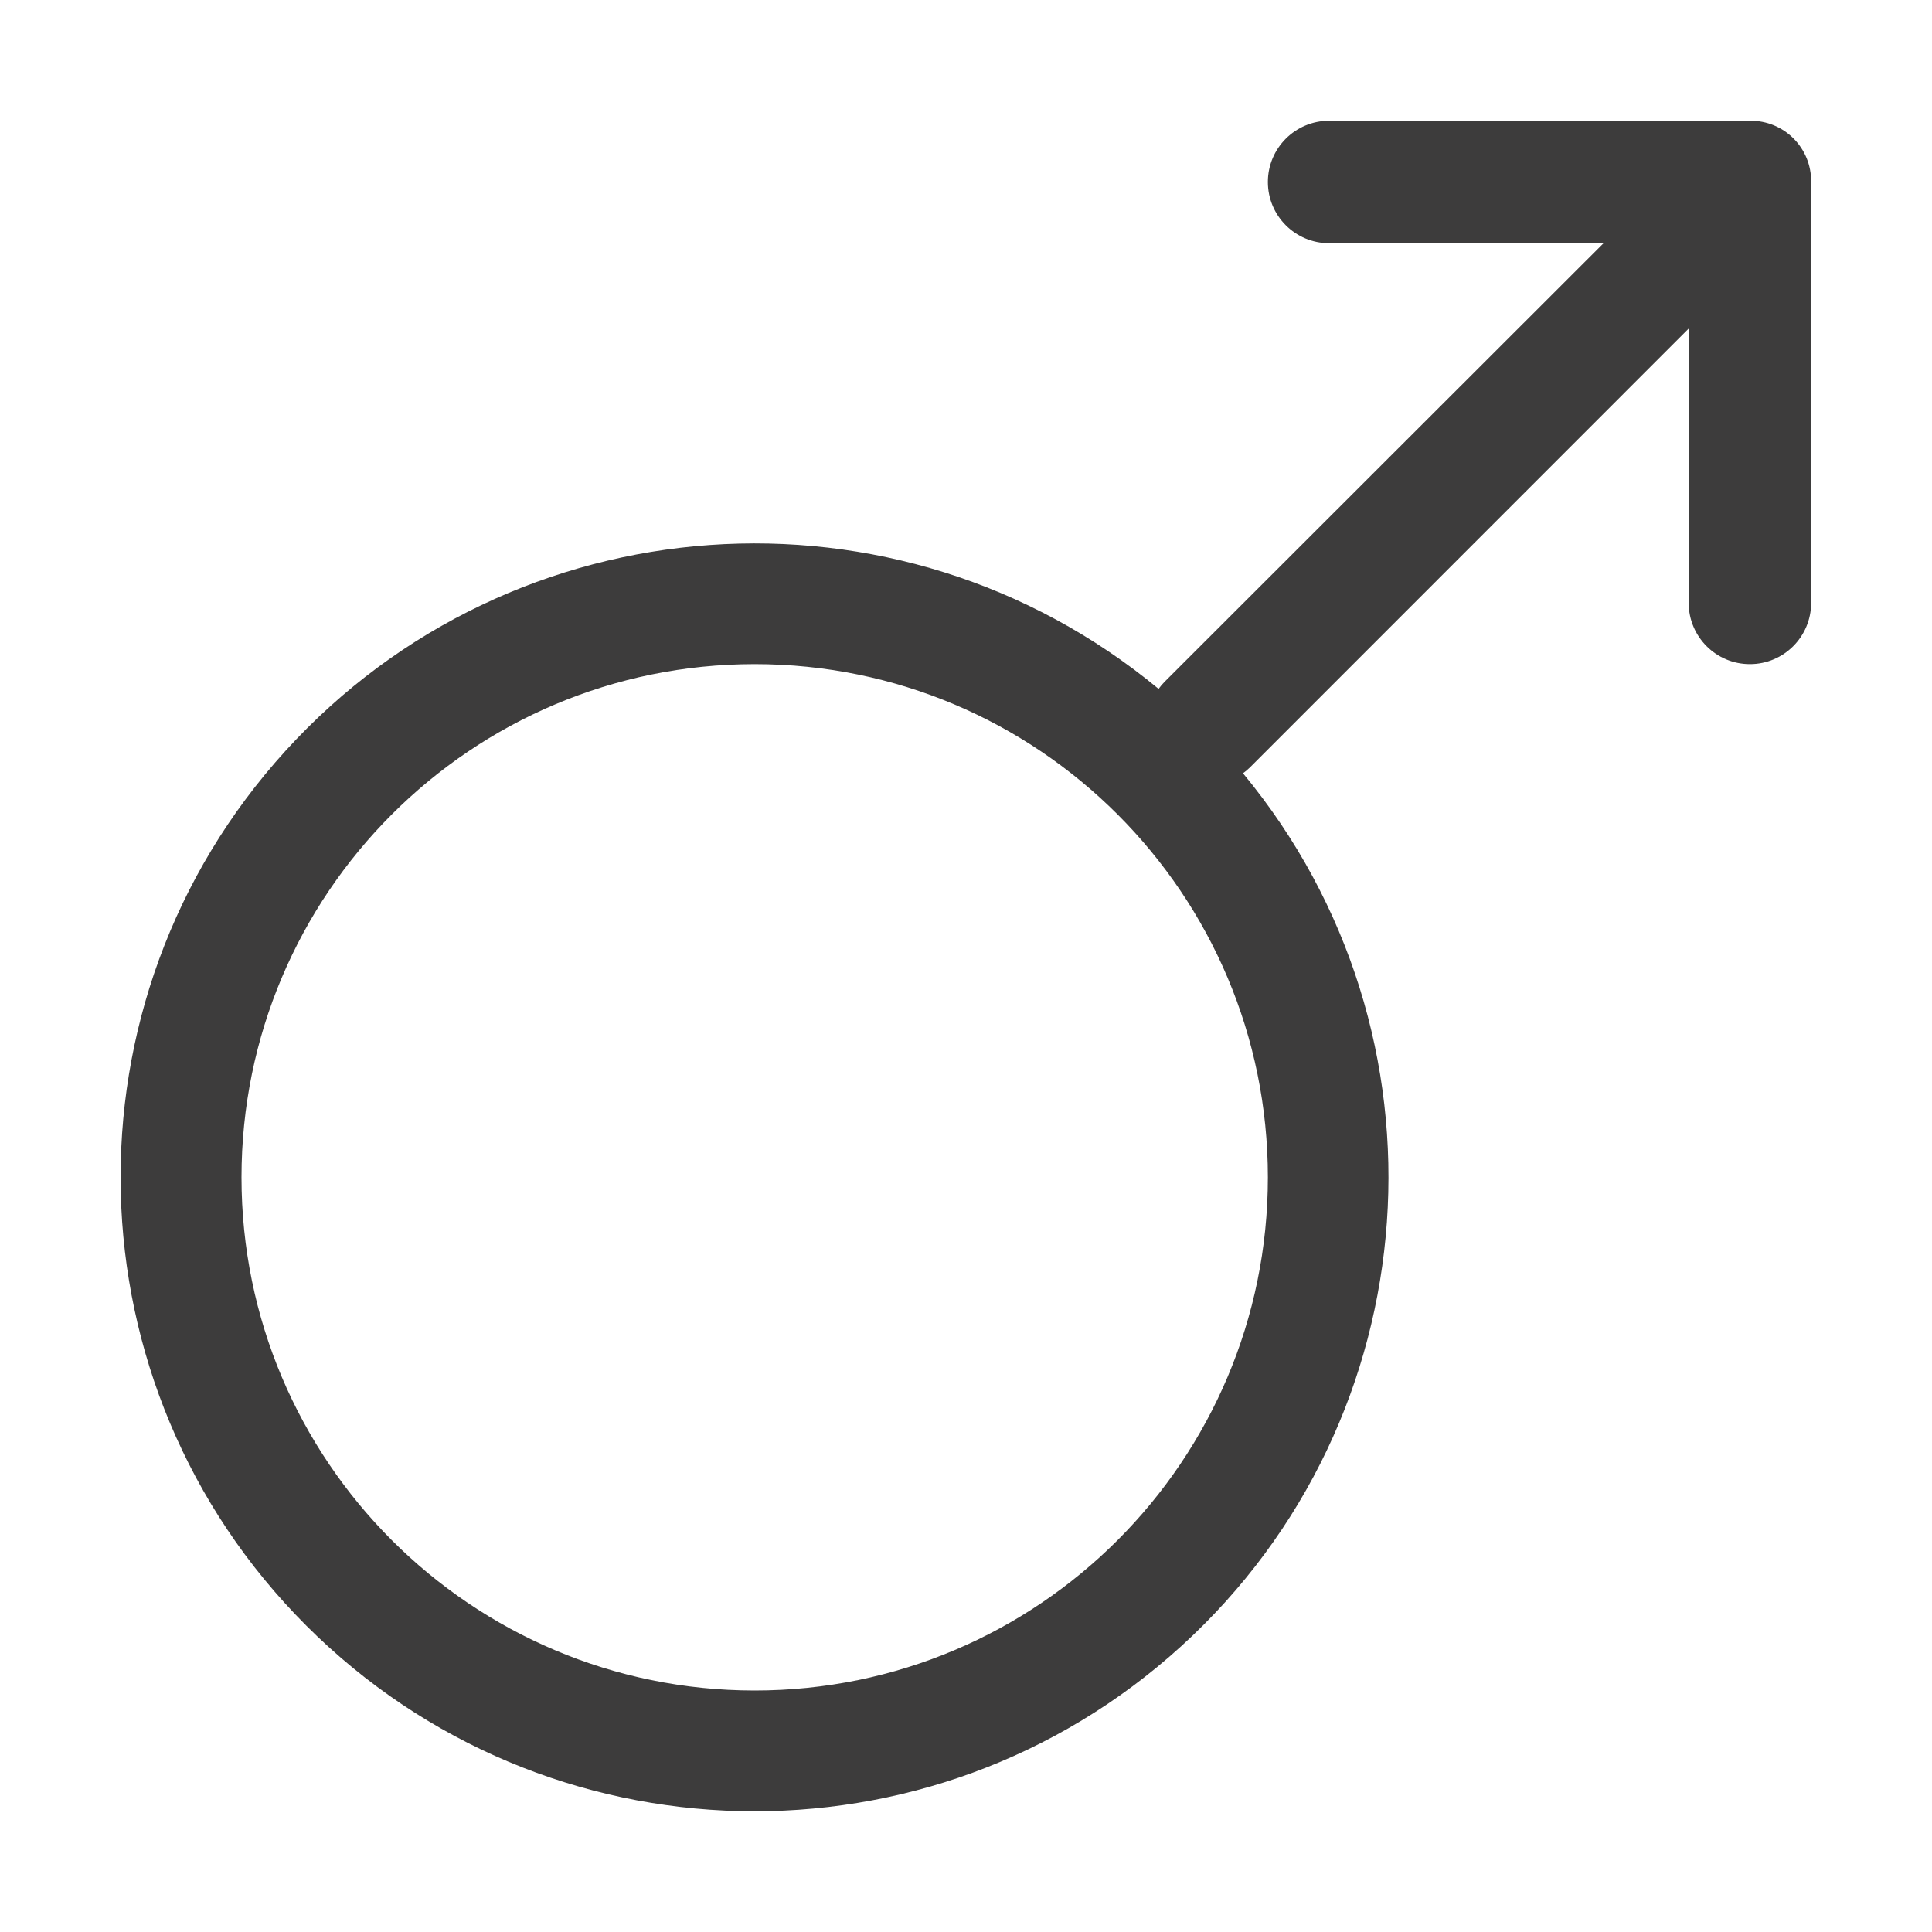
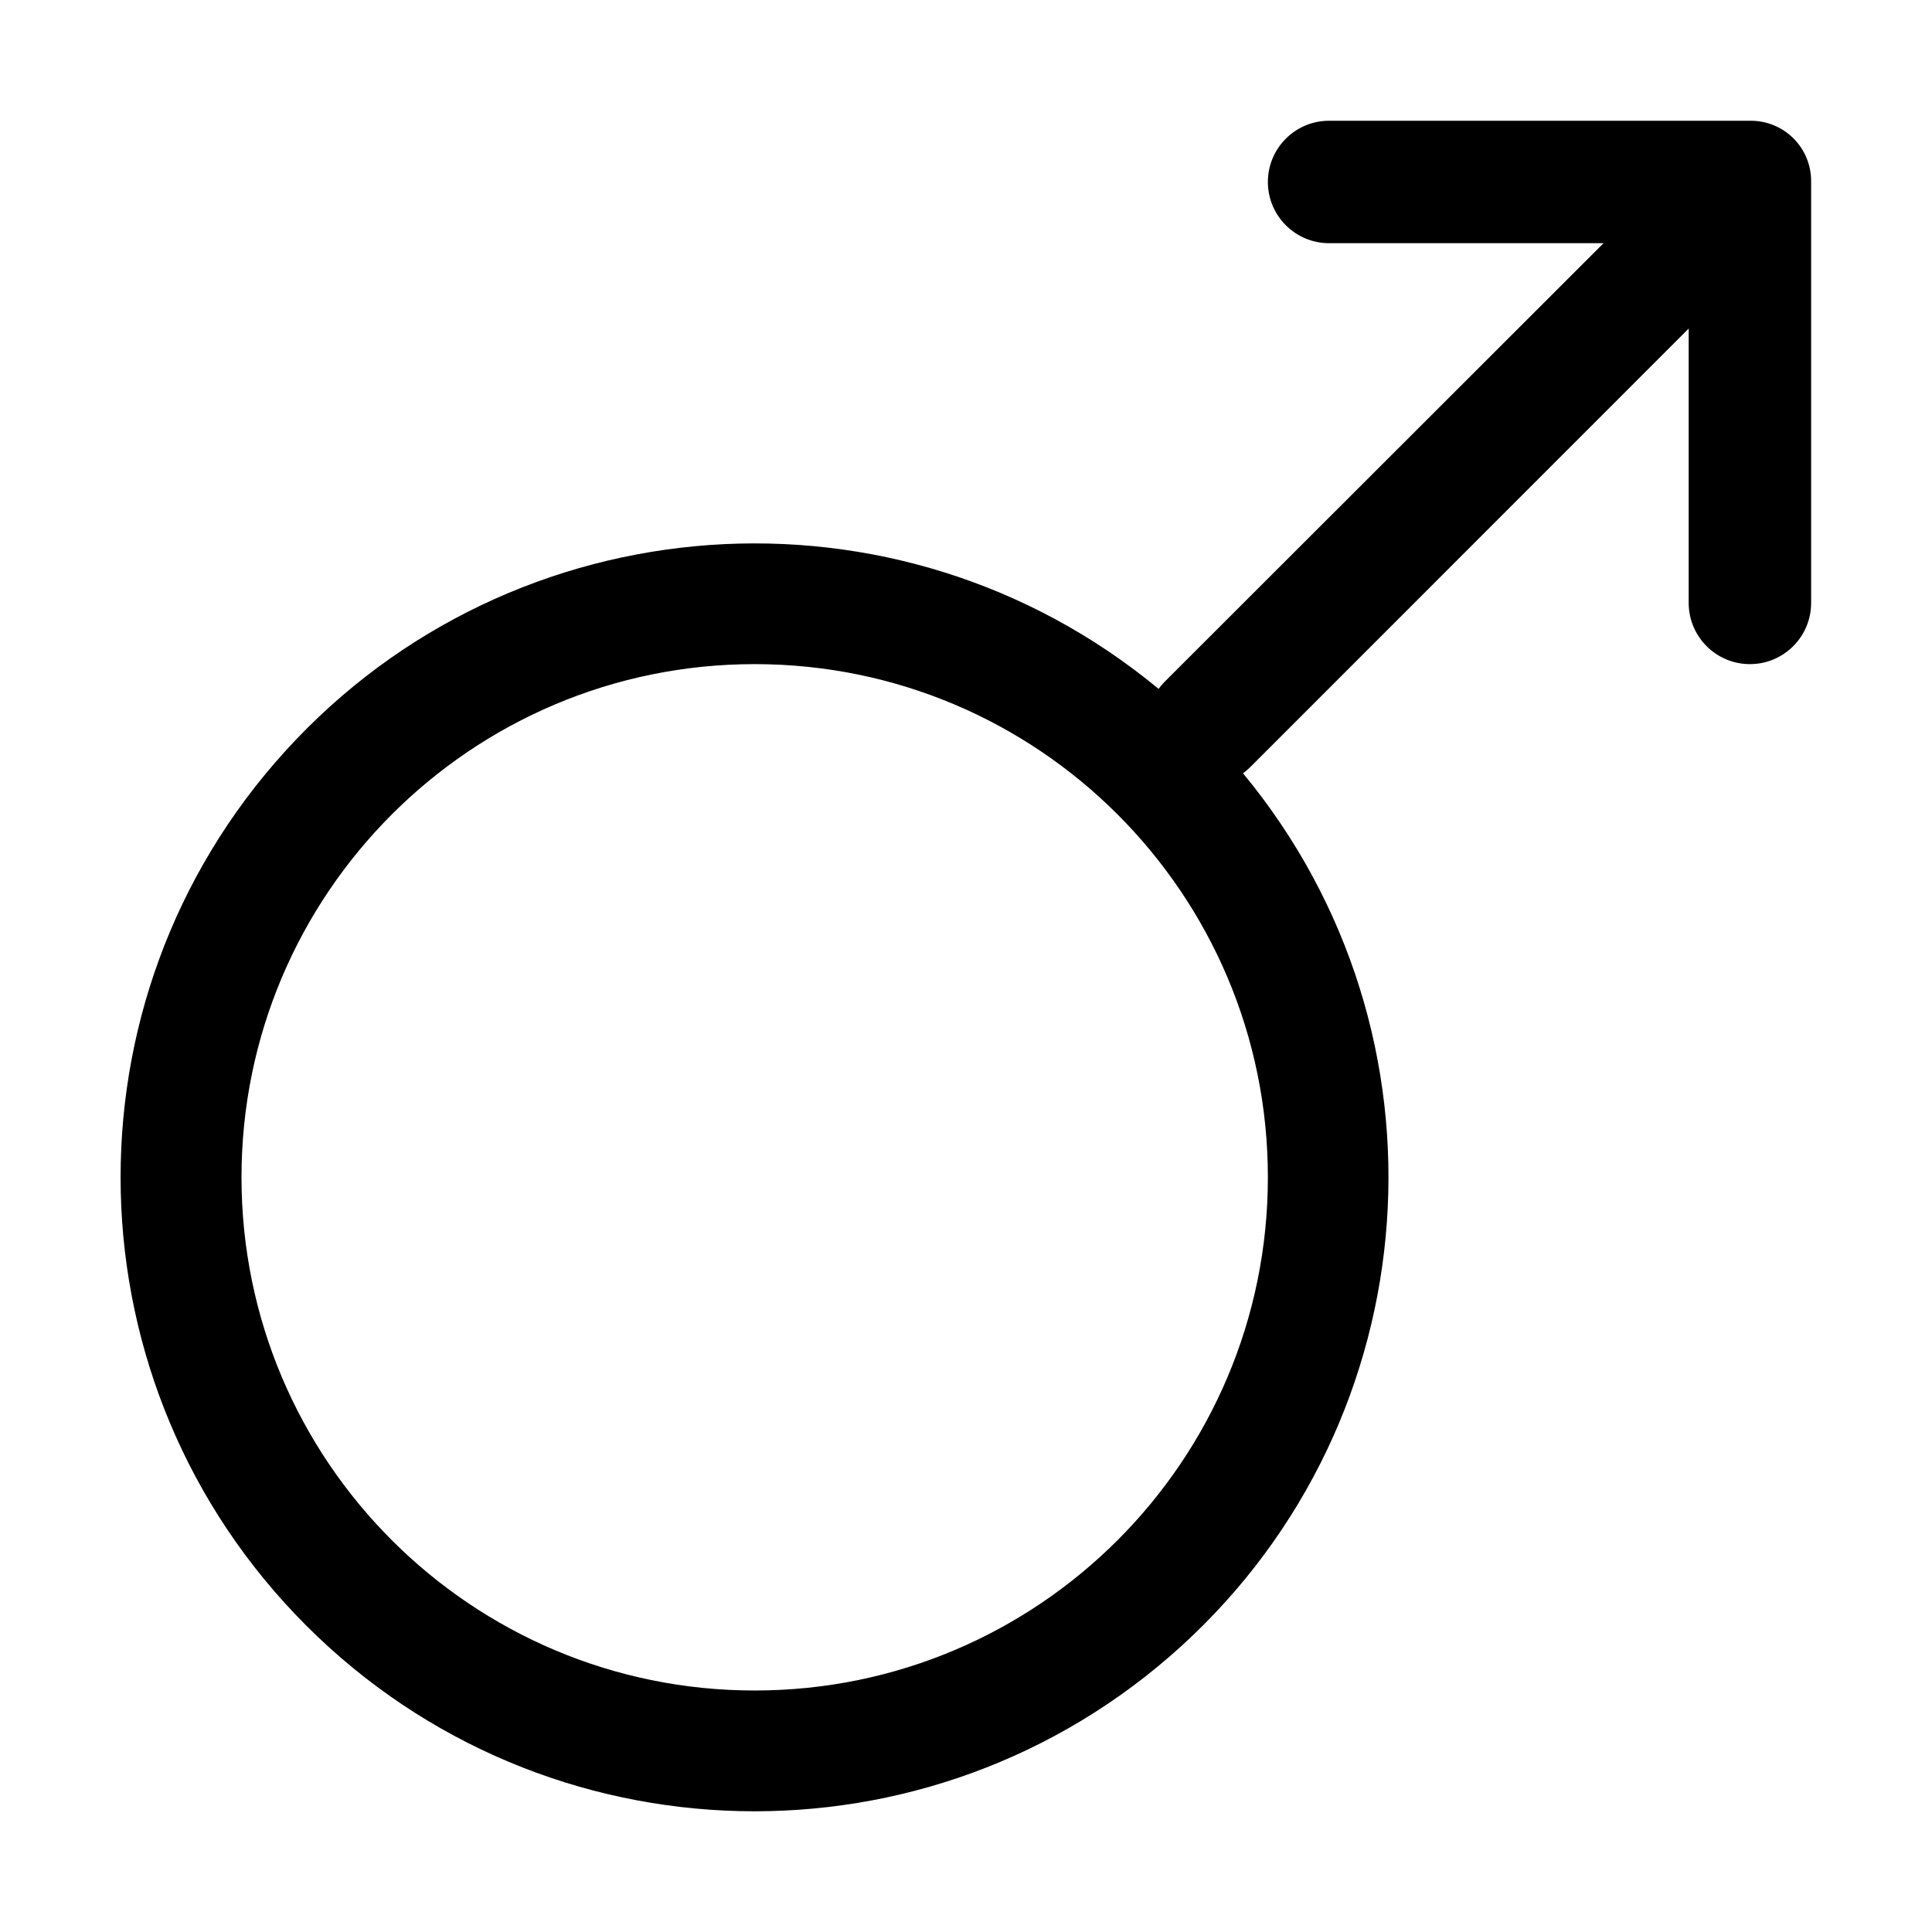
- <svg xmlns="http://www.w3.org/2000/svg" width="16" height="16" fill="none" viewBox="0 0 16 16">
-   <path fill="#3D3C3C" fill-rule="evenodd" d="M13.28 2.014 9.645 5.646a.503.503 0 0 0-.05.059 5.25 5.25 0 1 0 .699.699.508.508 0 0 0 .059-.05l3.632-3.633v2.272a.507.507 0 0 0 1.014 0v-3.49A.499.499 0 0 0 14.497 1h-3.49a.507.507 0 0 0 0 1.014h2.272ZM6.25 5.5a4.25 4.25 0 1 0 0 8.5 4.25 4.25 0 0 0 0-8.5Z" clip-rule="evenodd" />
+ <svg xmlns="http://www.w3.org/2000/svg" width="16" height="16" fill="currentColor" viewBox="0 0 16 16">
+   <path fill-rule="evenodd" d="M13.28 2.014 9.645 5.646a.503.503 0 0 0-.05.059 5.25 5.25 0 1 0 .699.699.508.508 0 0 0 .059-.05l3.632-3.633v2.272a.507.507 0 0 0 1.014 0v-3.49A.499.499 0 0 0 14.497 1h-3.49a.507.507 0 0 0 0 1.014h2.272ZM6.25 5.5a4.25 4.25 0 1 0 0 8.5 4.25 4.25 0 0 0 0-8.5Z" clip-rule="evenodd" />
</svg>
